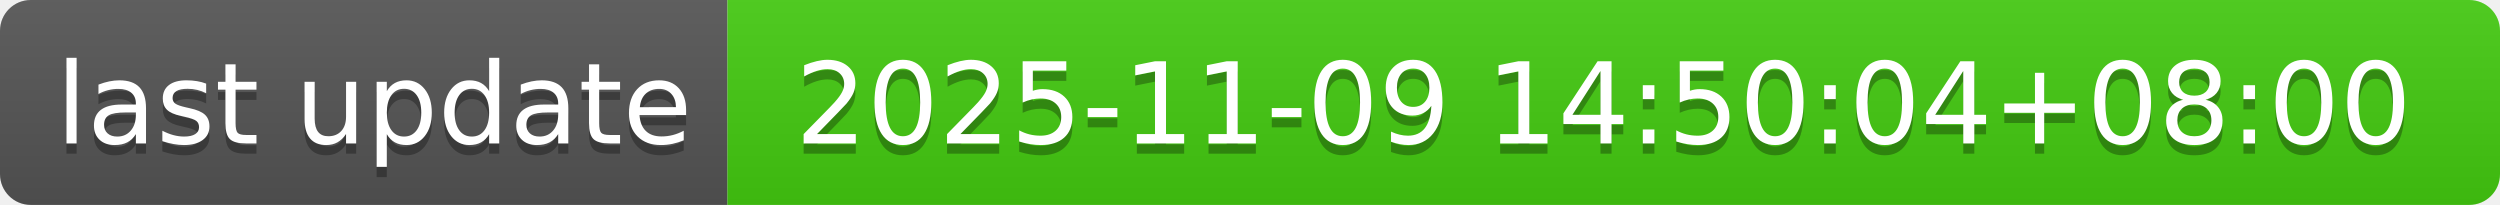
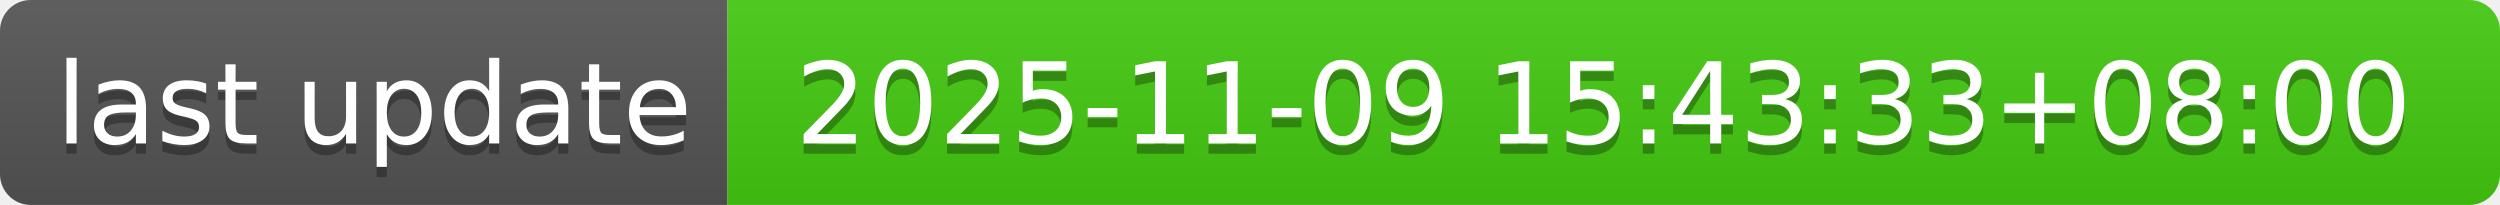
- <svg xmlns="http://www.w3.org/2000/svg" width="244" height="20" role="img" aria-label="last update: 2025-11-09 14:50:04+08:00">
+ <svg xmlns="http://www.w3.org/2000/svg" width="244" height="20" role="img" aria-label="last update: 2025-11-09 15:43:33+08:00">
  <linearGradient id="s" x2="0" y2="100%">
    <stop offset="0" stop-color="#bbb" stop-opacity=".1" />
    <stop offset="1" stop-opacity=".1" />
  </linearGradient>
  <clipPath id="r">
    <rect width="244" height="20" rx="3" fill="#fff" />
  </clipPath>
  <g clip-path="url(#r)">
    <rect width="71" height="20" fill="#555" />
    <rect x="71" width="173" height="20" fill="#4c1" />
    <rect width="244" height="20" fill="url(#s)" />
  </g>
  <g fill="#fff" text-anchor="middle" font-family="Verdana,Geneva,DejaVu Sans,sans-serif" text-rendering="geometricPrecision" font-size="110">
    <text aria-hidden="true" x="365" y="150" fill="#010101" fill-opacity=".3" transform="scale(.1)" textLength="610">last update</text>
    <text x="365" y="140" transform="scale(.1)" fill="#fff" textLength="610">last update</text>
-     <text aria-hidden="true" x="1565" y="150" fill="#010101" fill-opacity=".3" transform="scale(.1)" textLength="1630">2025-11-09 14:50:04+08:00</text>
-     <text x="1565" y="140" transform="scale(.1)" fill="#fff" textLength="1630">2025-11-09 14:50:04+08:00</text>
+     <text aria-hidden="true" x="1565" y="150" fill="#010101" fill-opacity=".3" transform="scale(.1)" textLength="1630">2025-11-09 15:43:33+08:00</text>
+     <text x="1565" y="140" transform="scale(.1)" fill="#fff" textLength="1630">2025-11-09 15:43:33+08:00</text>
  </g>
</svg>
